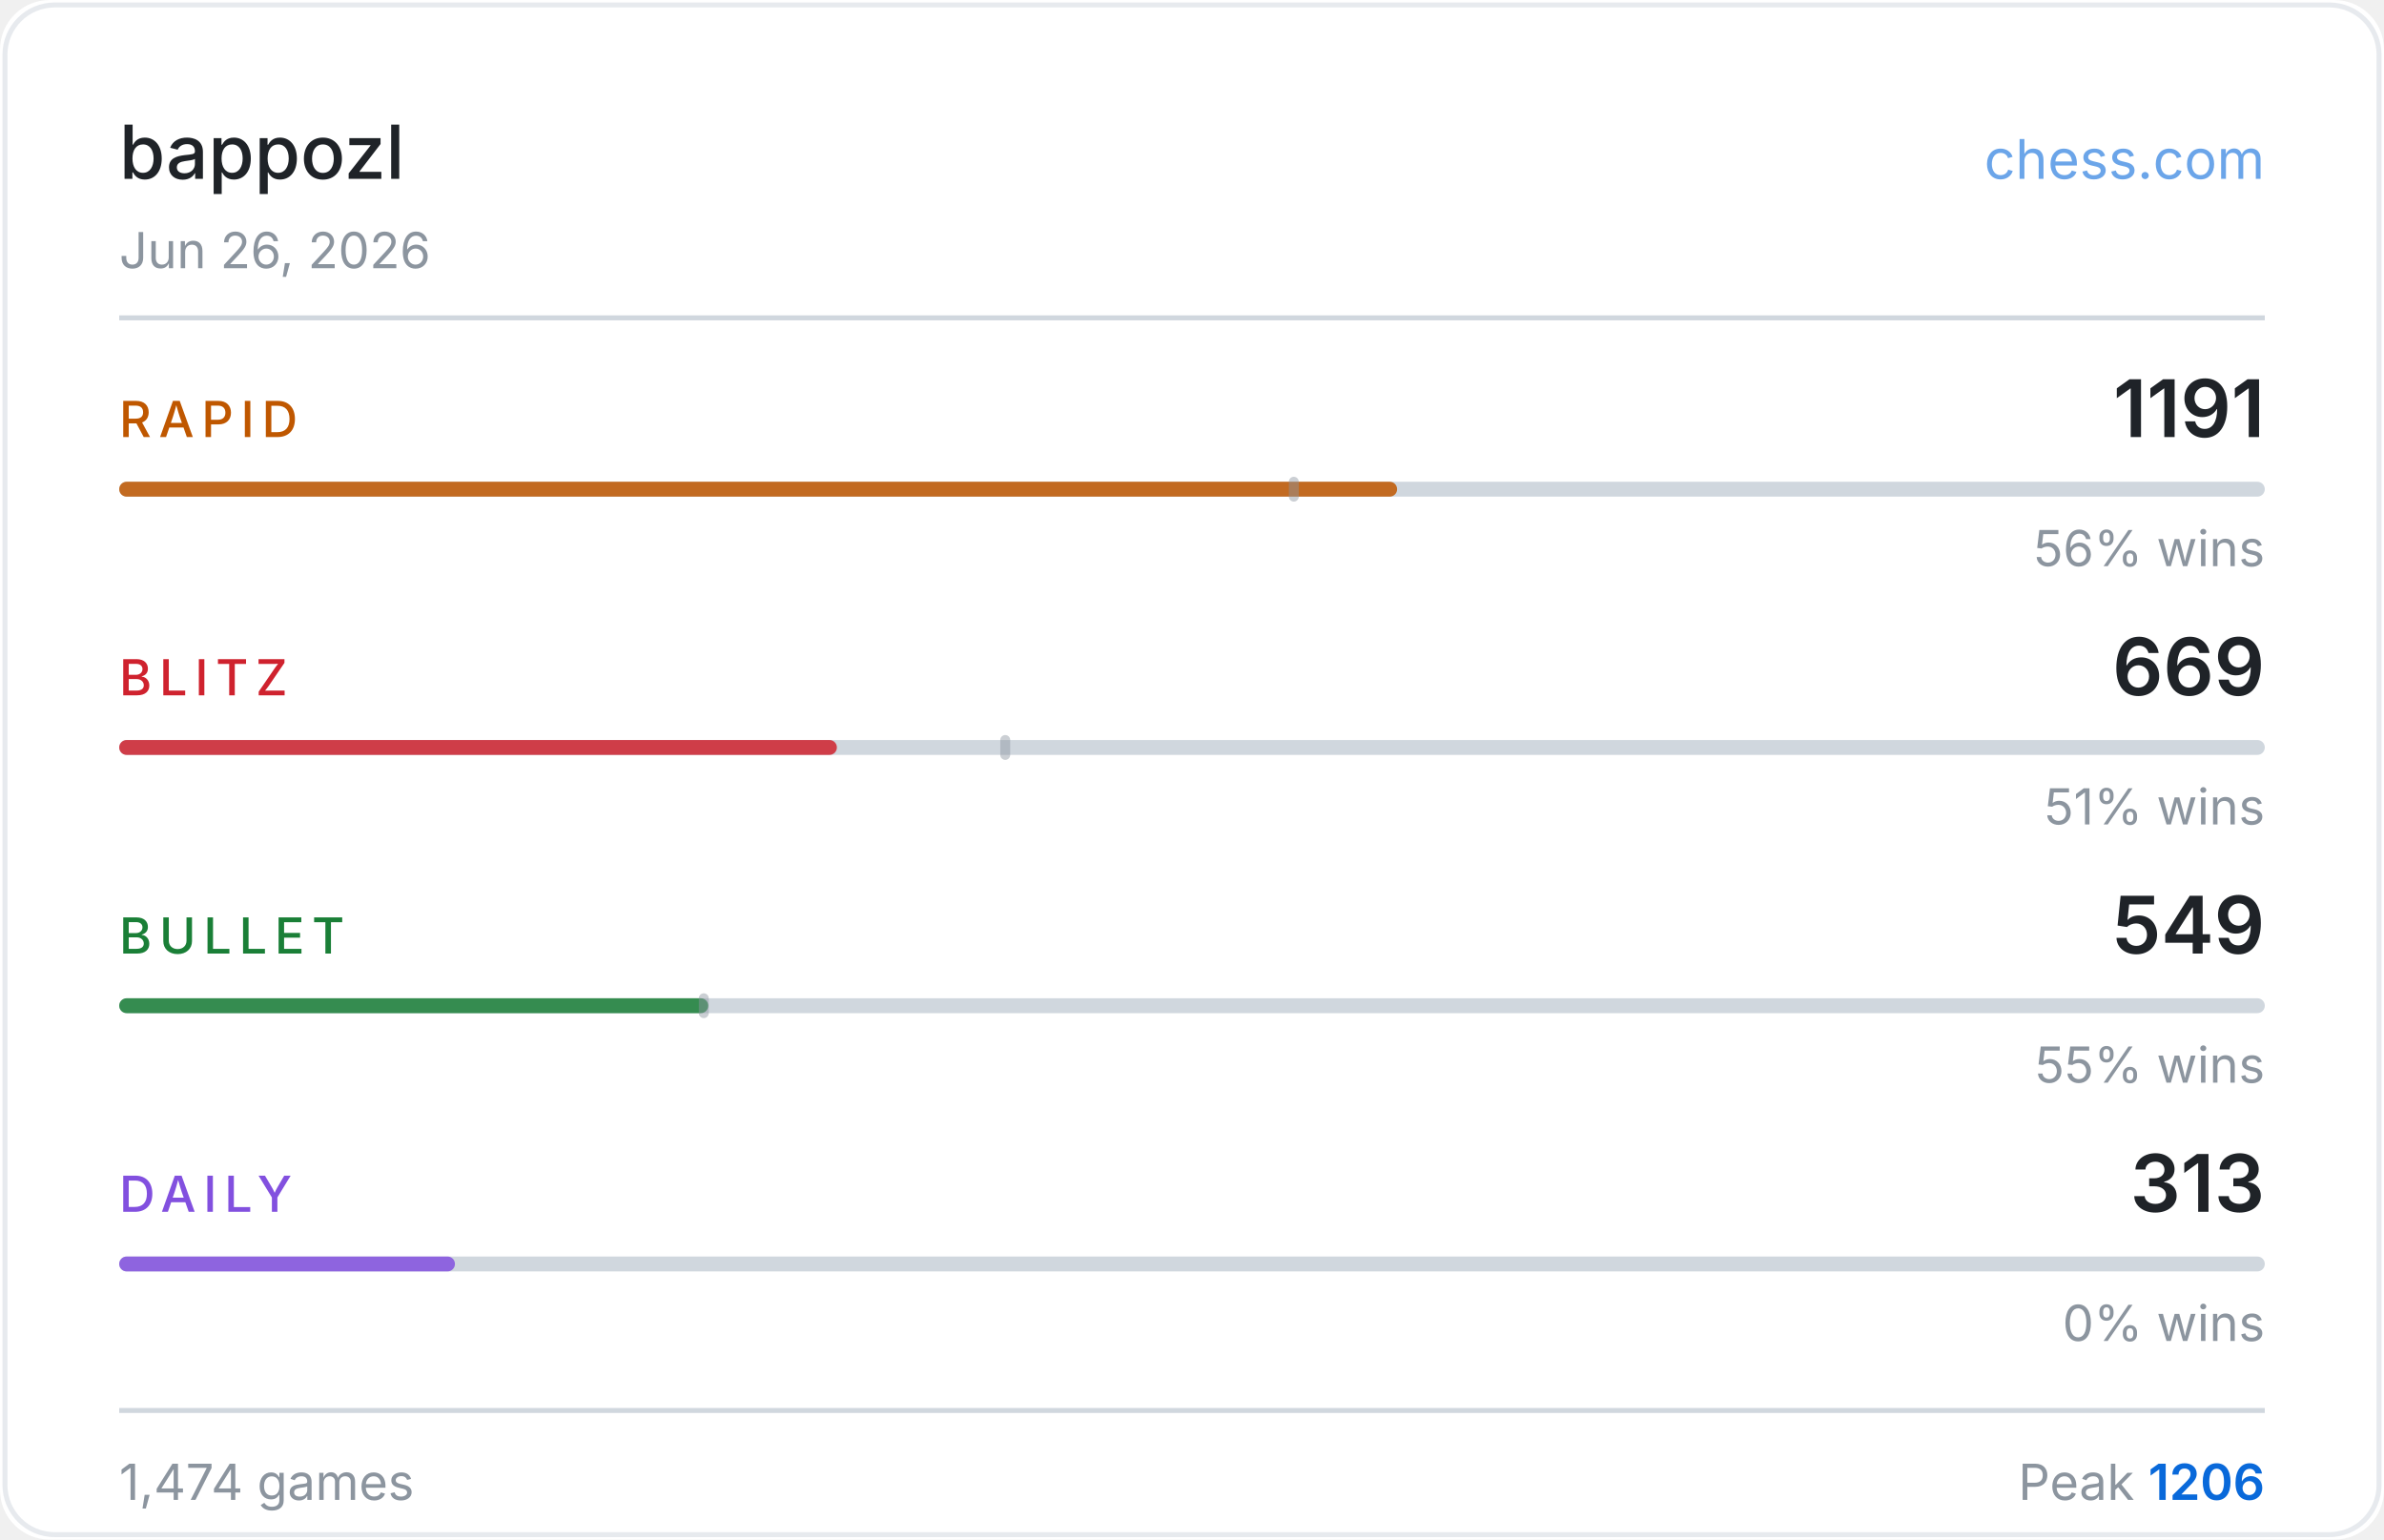
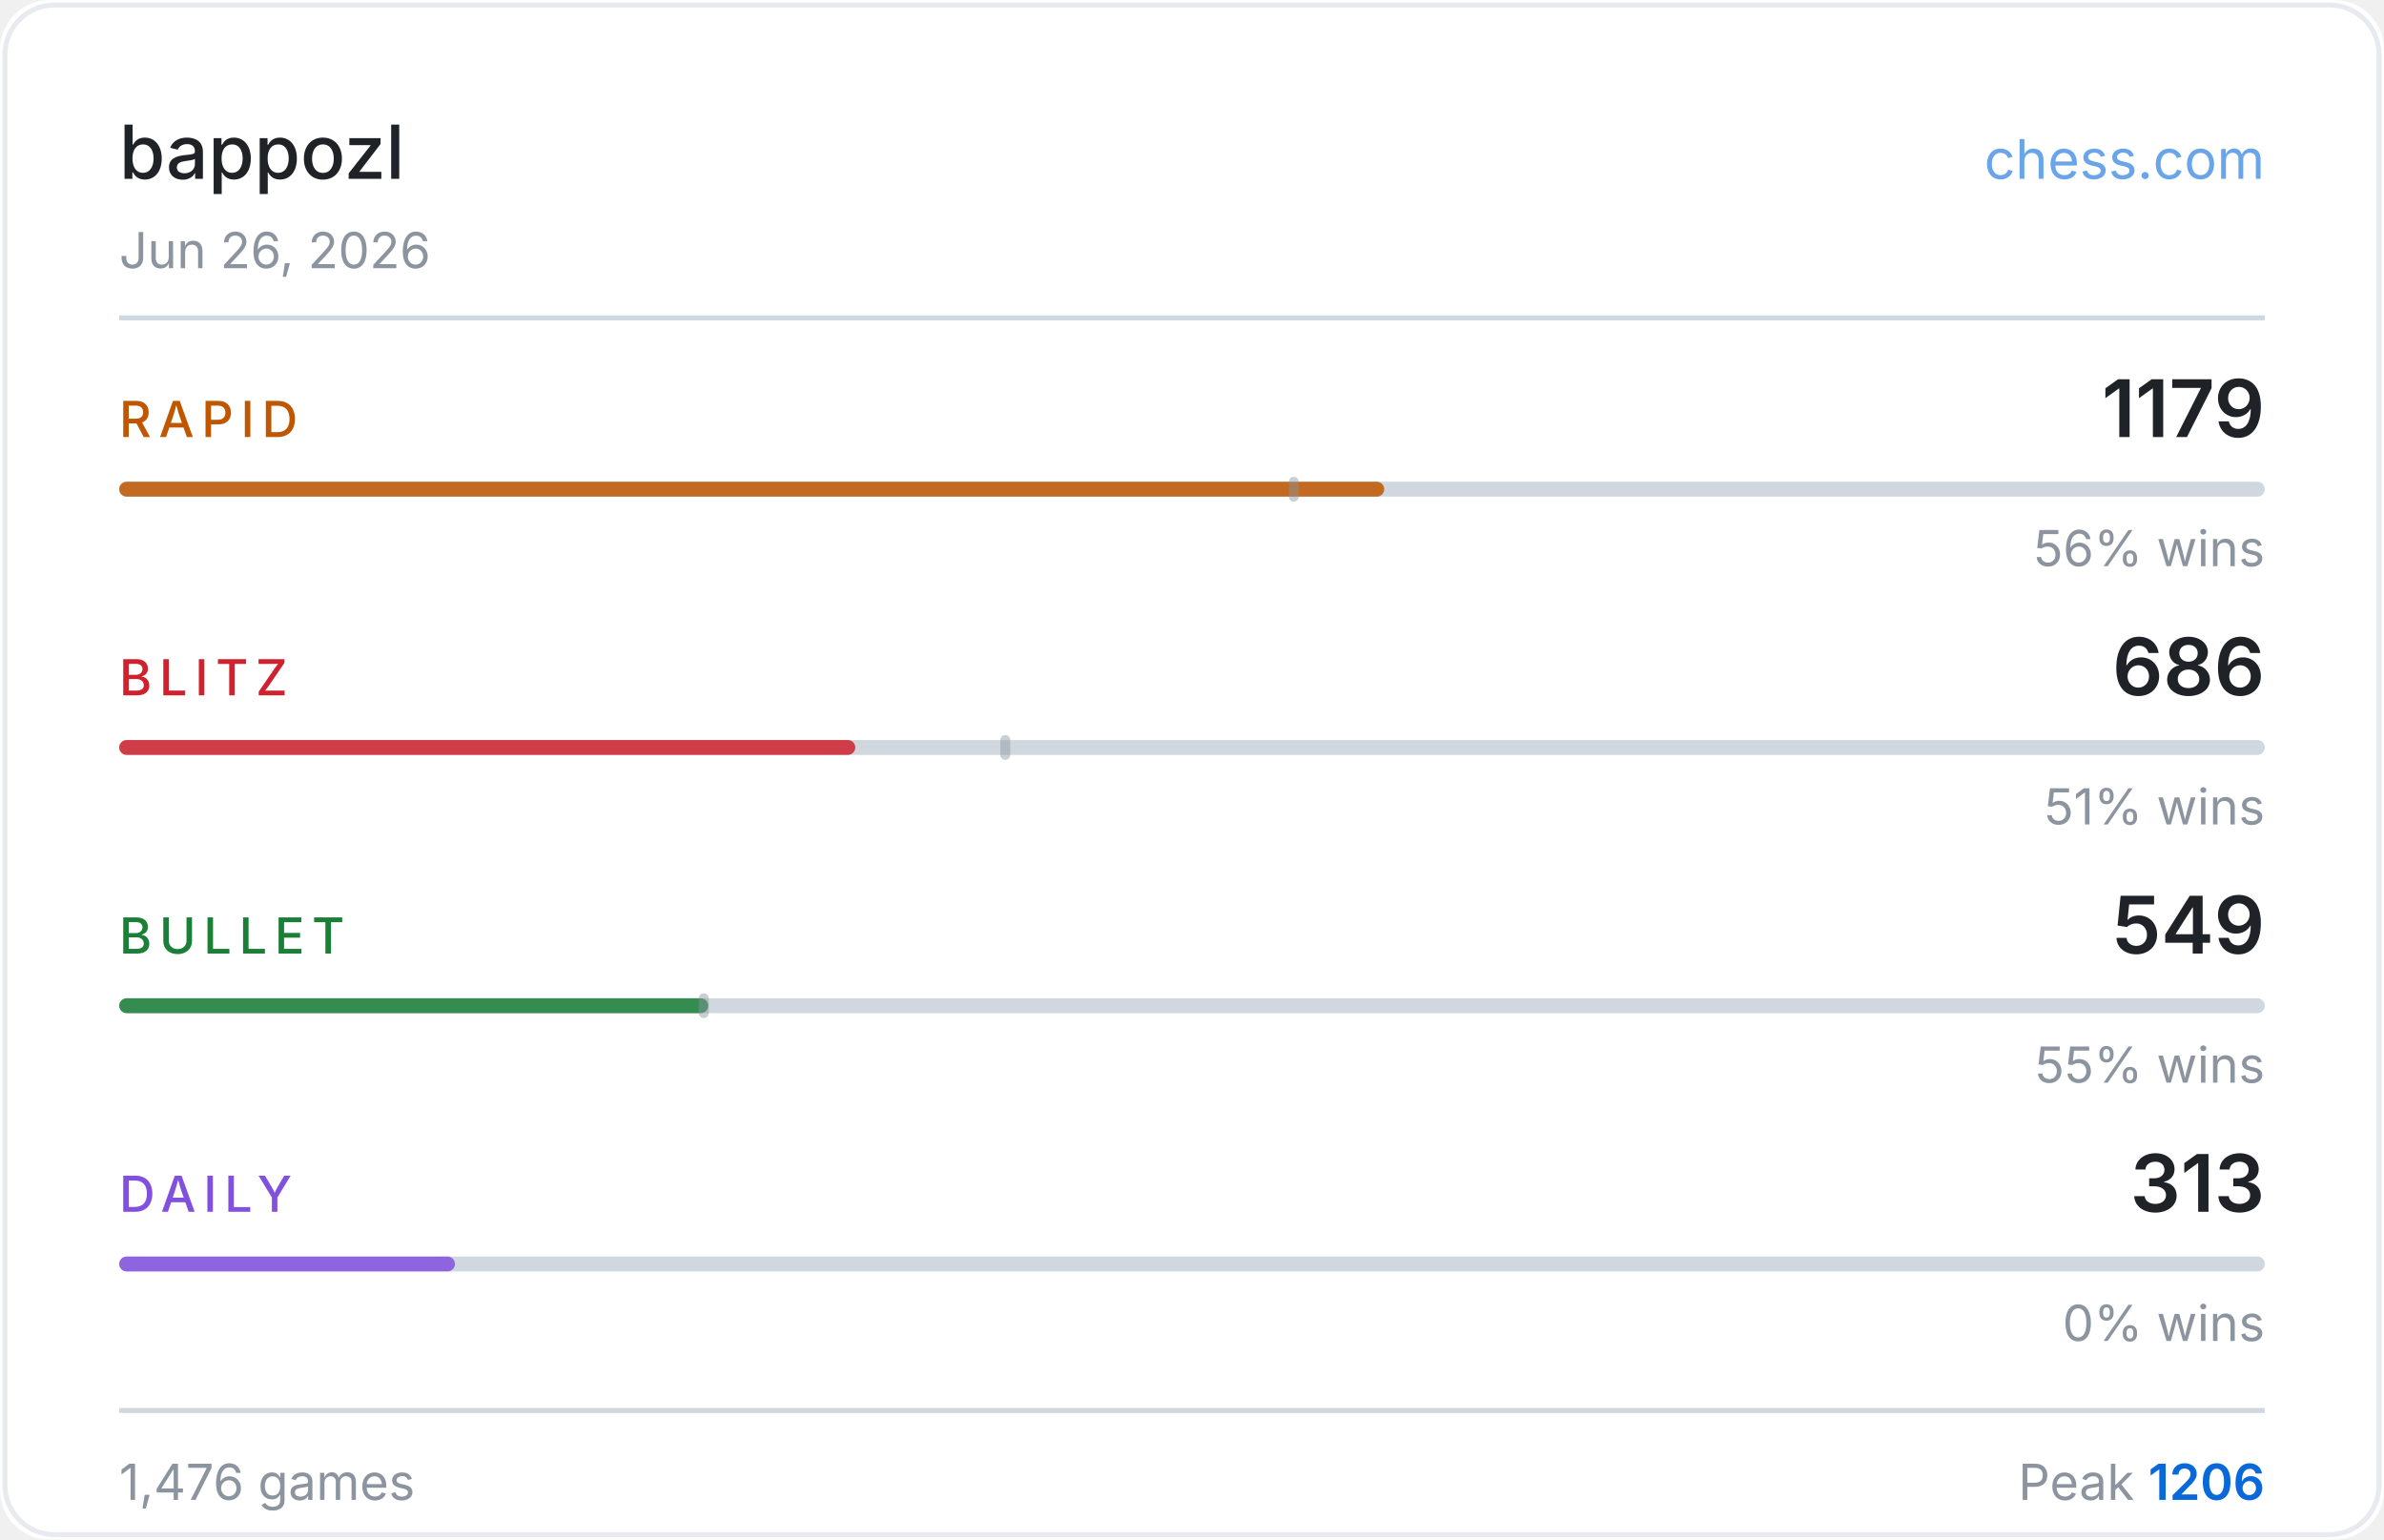
<svg xmlns="http://www.w3.org/2000/svg" width="480" height="310" viewBox="0 0 480 310">
  <rect width="480" height="310" fill="#ffffff" rx="10" />
  <rect x="1" y="1" width="478" height="308" fill="none" stroke="#d0d7de" rx="10" stroke-opacity="0.5" />
  <text x="24" y="36" fill="#1f2328" font-size="15" font-weight="500" font-family="-apple-system,BlinkMacSystemFont,'Segoe UI',sans-serif">bappozl</text>
  <text x="456" y="36" fill="#0969da" font-size="11" font-family="-apple-system,BlinkMacSystemFont,'Segoe UI',sans-serif" text-anchor="end" opacity="0.6">chess.com</text>
  <text x="24" y="54" fill="#8c959f" font-size="10" font-family="-apple-system,BlinkMacSystemFont,'Segoe UI',sans-serif">Jun 26, 2026</text>
  <line x1="24" y1="64" x2="456" y2="64" stroke="#d0d7de" stroke-width="1" />
  <text x="24" y="88" fill="#bf5700" font-size="10" font-weight="500" font-family="-apple-system,BlinkMacSystemFont,'Segoe UI',sans-serif" letter-spacing="1.5">RAPID</text>
-   <text x="456" y="88" fill="#1f2328" font-size="16" font-weight="600" font-family="-apple-system,BlinkMacSystemFont,'Segoe UI',sans-serif" text-anchor="end">1191</text>
+   <text x="456" y="88" fill="#1f2328" font-size="16" font-weight="600" font-family="-apple-system,BlinkMacSystemFont,'Segoe UI',sans-serif" text-anchor="end">1179</text>
  <rect x="24" y="97" width="432" height="3" rx="1.5" fill="#d0d7de" />
-   <rect x="24" y="97" width="257.3" height="3" rx="1.5" fill="#bf5700" opacity="0.85" />
+   <rect x="24" y="97" width="254.7" height="3" rx="1.5" fill="#bf5700" opacity="0.85" />
  <rect x="259.5" y="96" width="2" height="5" rx="1" fill="#8c959f" opacity="0.45" />
  <text x="456" y="114" fill="#8c959f" font-size="10" font-family="-apple-system,BlinkMacSystemFont,'Segoe UI',sans-serif" text-anchor="end">56% wins</text>
  <text x="24" y="140" fill="#cf222e" font-size="10" font-weight="500" font-family="-apple-system,BlinkMacSystemFont,'Segoe UI',sans-serif" letter-spacing="1.5">BLITZ</text>
-   <text x="456" y="140" fill="#1f2328" font-size="16" font-weight="600" font-family="-apple-system,BlinkMacSystemFont,'Segoe UI',sans-serif" text-anchor="end">669</text>
+   <text x="456" y="140" fill="#1f2328" font-size="16" font-weight="600" font-family="-apple-system,BlinkMacSystemFont,'Segoe UI',sans-serif" text-anchor="end">686</text>
  <rect x="24" y="149" width="432" height="3" rx="1.5" fill="#d0d7de" />
-   <rect x="24" y="149" width="144.5" height="3" rx="1.5" fill="#cf222e" opacity="0.85" />
+   <rect x="24" y="149" width="148.2" height="3" rx="1.5" fill="#cf222e" opacity="0.85" />
  <rect x="201.4" y="148" width="2" height="5" rx="1" fill="#8c959f" opacity="0.45" />
  <text x="456" y="166" fill="#8c959f" font-size="10" font-family="-apple-system,BlinkMacSystemFont,'Segoe UI',sans-serif" text-anchor="end">51% wins</text>
  <text x="24" y="192" fill="#1a7f37" font-size="10" font-weight="500" font-family="-apple-system,BlinkMacSystemFont,'Segoe UI',sans-serif" letter-spacing="1.5">BULLET</text>
  <text x="456" y="192" fill="#1f2328" font-size="16" font-weight="600" font-family="-apple-system,BlinkMacSystemFont,'Segoe UI',sans-serif" text-anchor="end">549</text>
  <rect x="24" y="201" width="432" height="3" rx="1.5" fill="#d0d7de" />
  <rect x="24" y="201" width="118.6" height="3" rx="1.5" fill="#1a7f37" opacity="0.85" />
  <rect x="140.7" y="200" width="2" height="5" rx="1" fill="#8c959f" opacity="0.45" />
  <text x="456" y="218" fill="#8c959f" font-size="10" font-family="-apple-system,BlinkMacSystemFont,'Segoe UI',sans-serif" text-anchor="end">55% wins</text>
  <text x="24" y="244" fill="#8250df" font-size="10" font-weight="500" font-family="-apple-system,BlinkMacSystemFont,'Segoe UI',sans-serif" letter-spacing="1.5">DAILY</text>
  <text x="456" y="244" fill="#1f2328" font-size="16" font-weight="600" font-family="-apple-system,BlinkMacSystemFont,'Segoe UI',sans-serif" text-anchor="end">313</text>
  <rect x="24" y="253" width="432" height="3" rx="1.5" fill="#d0d7de" />
  <rect x="24" y="253" width="67.6" height="3" rx="1.5" fill="#8250df" opacity="0.85" />
  <text x="456" y="270" fill="#8c959f" font-size="10" font-family="-apple-system,BlinkMacSystemFont,'Segoe UI',sans-serif" text-anchor="end">0% wins</text>
  <line x1="24" y1="284" x2="456" y2="284" stroke="#d0d7de" stroke-width="1" />
-   <text x="24" y="302" fill="#8c959f" font-size="10" font-family="-apple-system,BlinkMacSystemFont,'Segoe UI',sans-serif">1,474 games</text>
+   <text x="24" y="302" fill="#8c959f" font-size="10" font-family="-apple-system,BlinkMacSystemFont,'Segoe UI',sans-serif">1,476 games</text>
  <text x="456" y="302" fill="#8c959f" font-size="10" font-family="-apple-system,BlinkMacSystemFont,'Segoe UI',sans-serif" text-anchor="end">Peak <tspan fill="#0969da" font-weight="600">1206</tspan>
  </text>
</svg>
